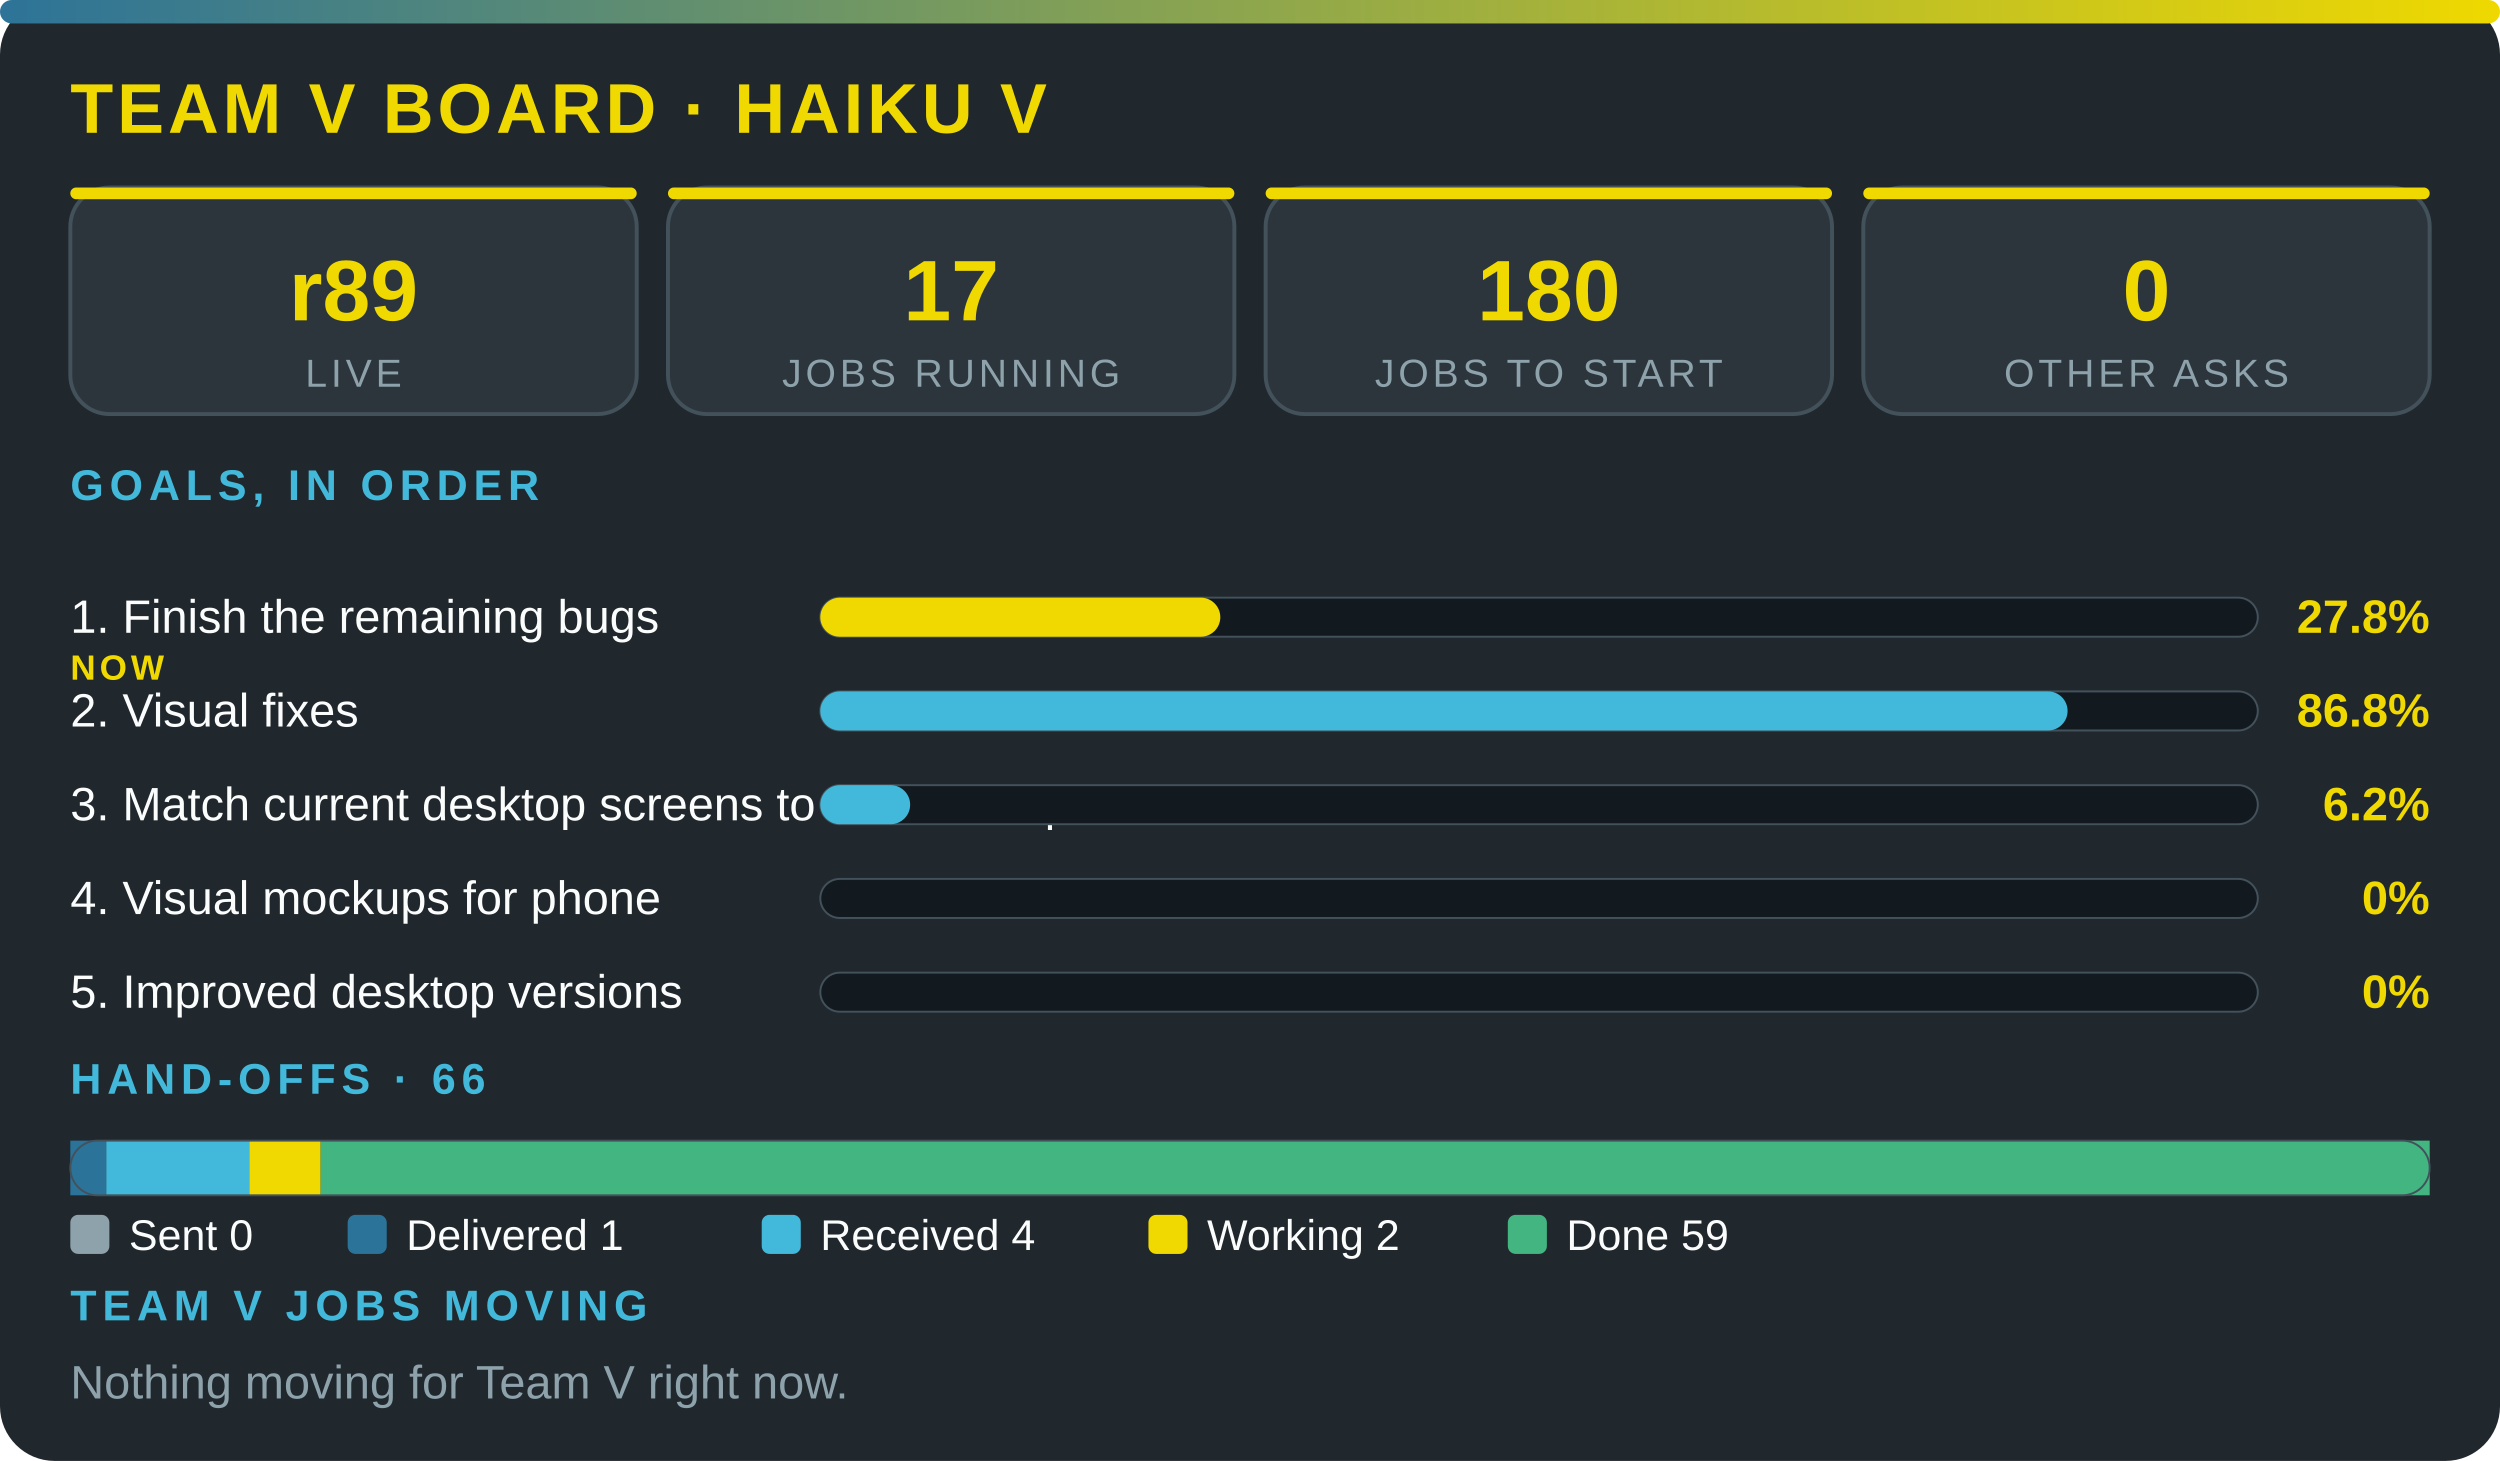
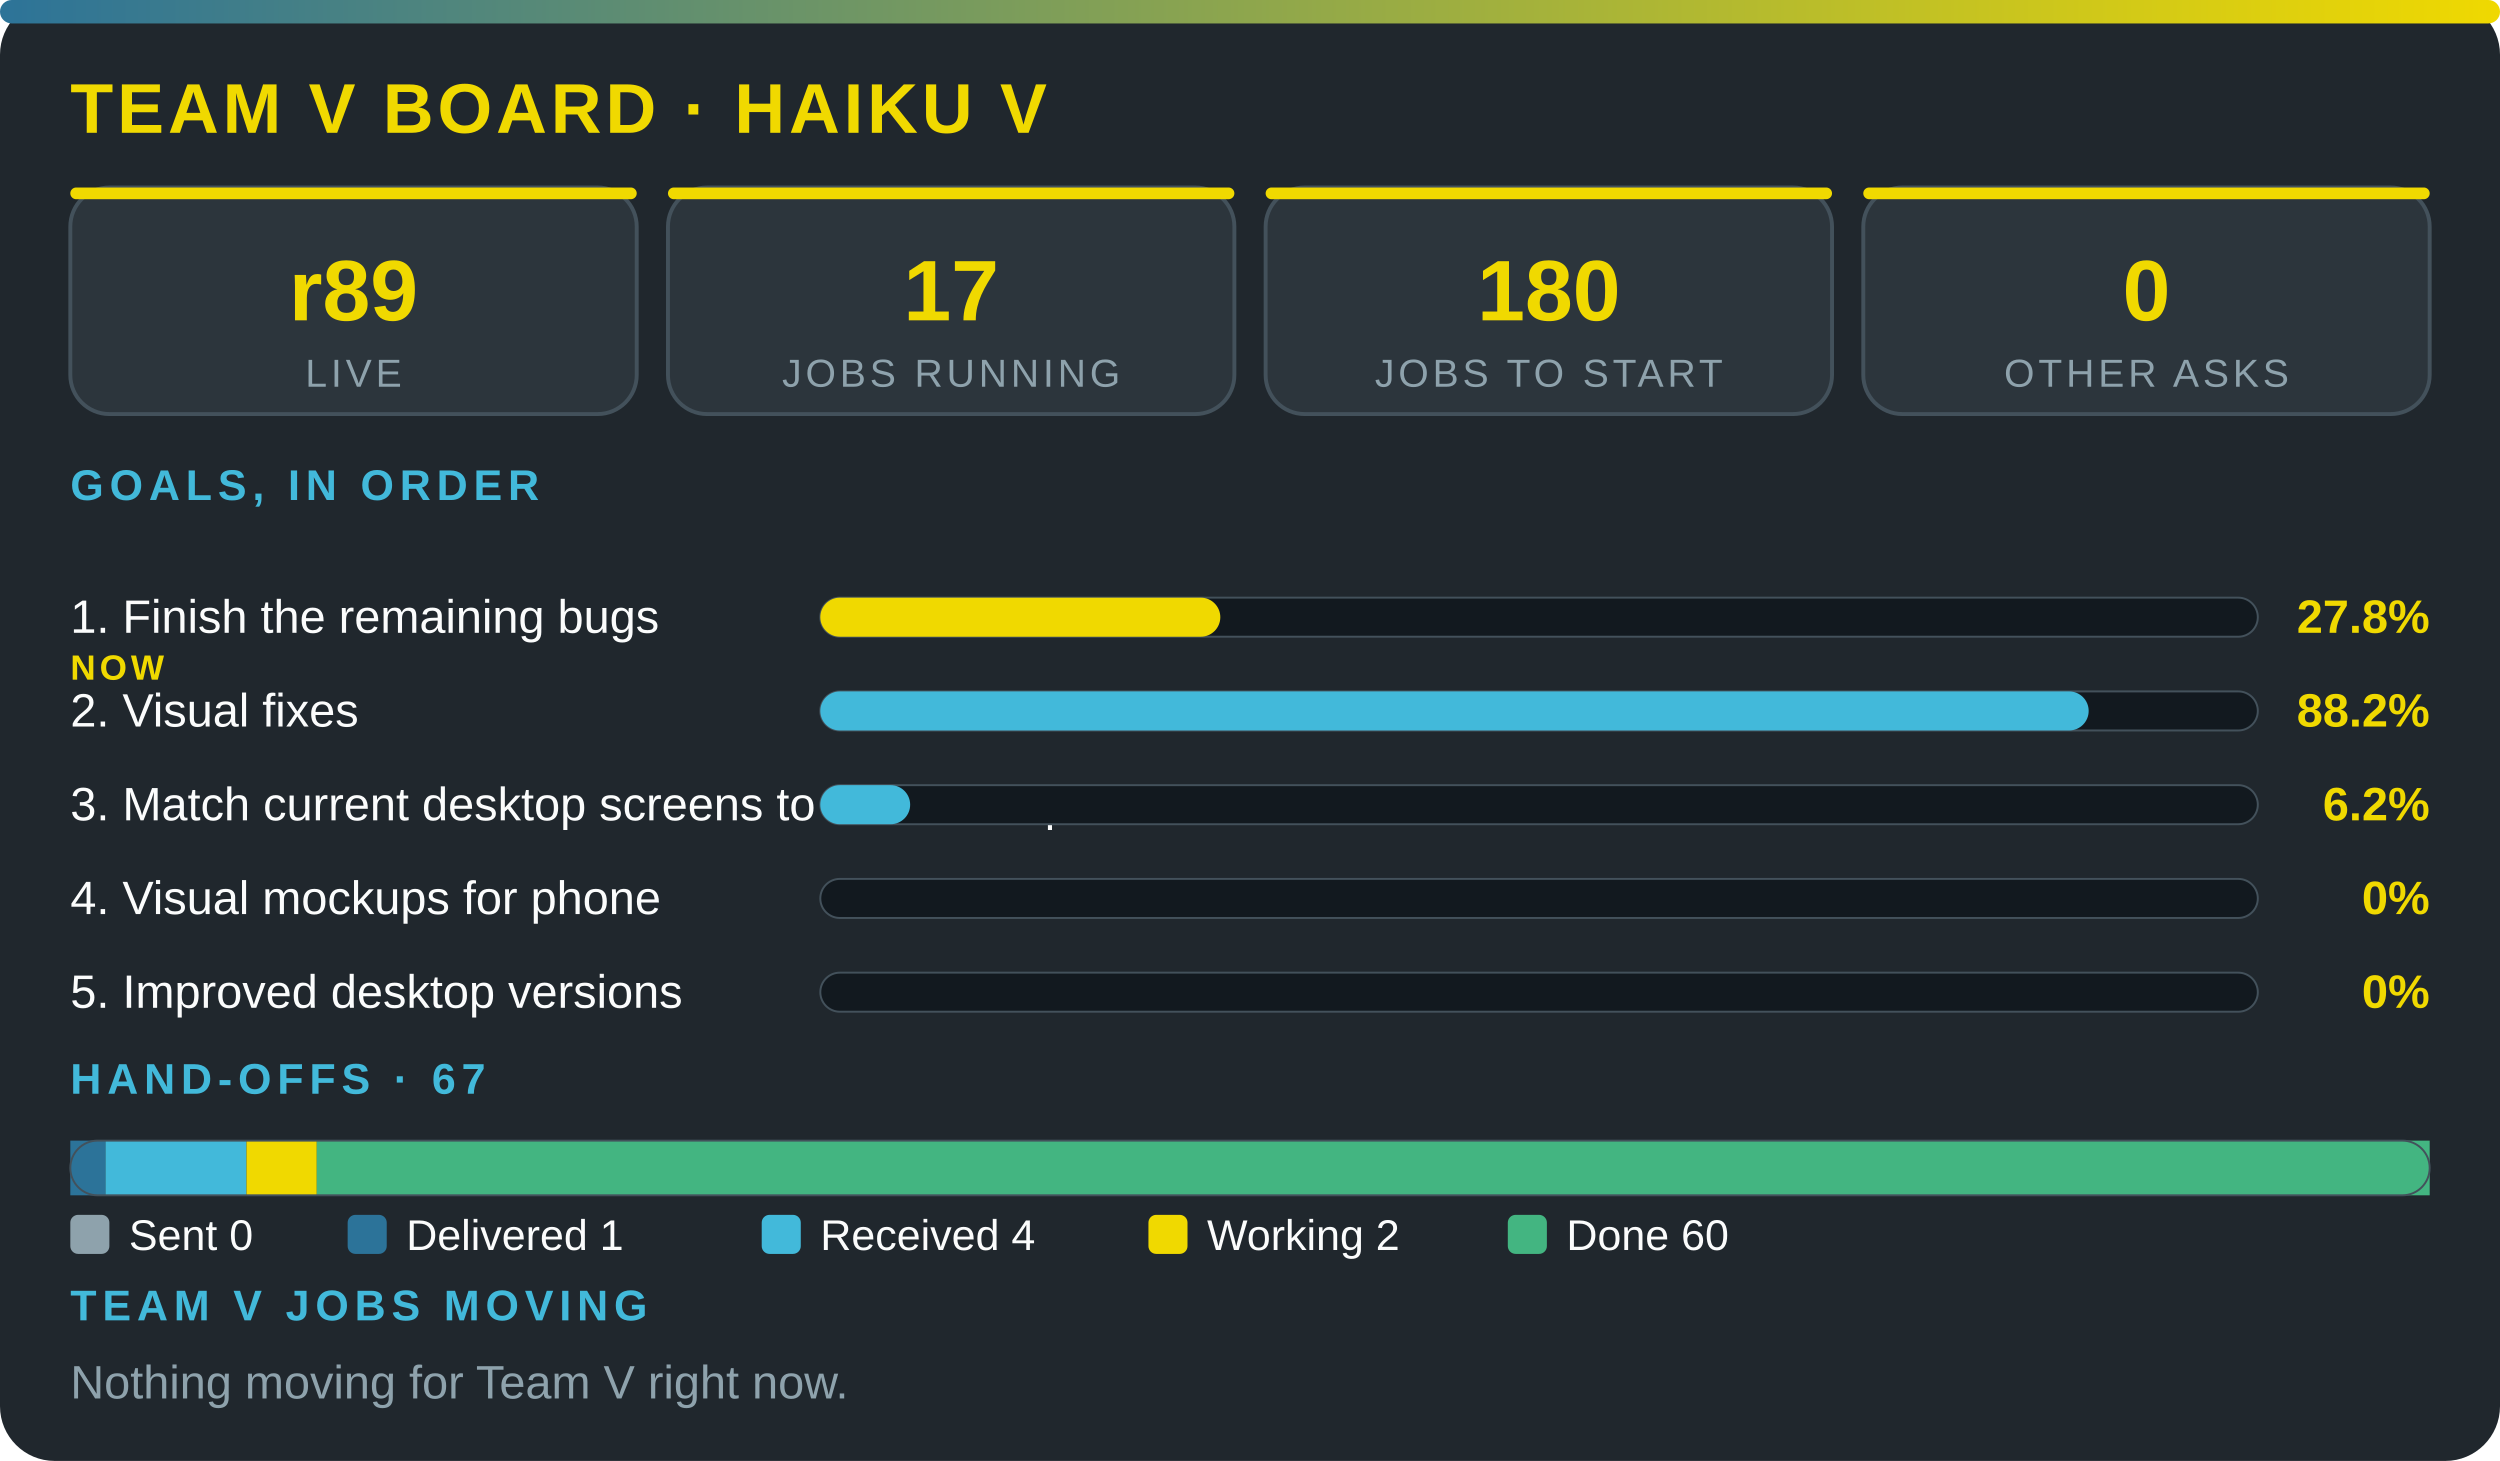
<svg xmlns="http://www.w3.org/2000/svg" viewBox="0 0 640 374" width="100%" role="img" aria-label="Team V board · Haiku V" font-family="'Segoe UI',system-ui,Arial,sans-serif">
  <defs>
    <linearGradient id="g">
      <stop offset="0" stop-color="#2c7399" />
      <stop offset="1" stop-color="#f0d900" />
    </linearGradient>
  </defs>
  <rect width="640" height="374" rx="14" fill="#20272d" />
  <rect width="640" height="6" rx="3" fill="url(#g)" />
  <text x="18" y="34" font-size="18" font-weight="800" fill="#f0d900" letter-spacing="1">TEAM V BOARD · HAIKU V</text>
  <rect x="18" y="48" width="145" height="58" rx="10" fill="#2c353c" stroke="#43515b" />
  <rect x="18" y="48" width="145" height="3" rx="1.5" fill="#f0d900" />
  <text x="90.5" y="82" font-size="22" font-weight="800" fill="#f0d900" text-anchor="middle">r89</text>
  <text x="90.5" y="99" font-size="10" fill="#8ea2ac" letter-spacing="1" text-anchor="middle">LIVE</text>
  <rect x="171" y="48" width="145" height="58" rx="10" fill="#2c353c" stroke="#43515b" />
  <rect x="171" y="48" width="145" height="3" rx="1.5" fill="#f0d900" />
  <text x="243.5" y="82" font-size="22" font-weight="800" fill="#f0d900" text-anchor="middle">17</text>
  <text x="243.5" y="99" font-size="10" fill="#8ea2ac" letter-spacing="1" text-anchor="middle">JOBS RUNNING</text>
  <rect x="324" y="48" width="145" height="58" rx="10" fill="#2c353c" stroke="#43515b" />
  <rect x="324" y="48" width="145" height="3" rx="1.5" fill="#f0d900" />
  <text x="396.5" y="82" font-size="22" font-weight="800" fill="#f0d900" text-anchor="middle">180</text>
  <text x="396.5" y="99" font-size="10" fill="#8ea2ac" letter-spacing="1" text-anchor="middle">JOBS TO START</text>
  <rect x="477" y="48" width="145" height="58" rx="10" fill="#2c353c" stroke="#43515b" />
  <rect x="477" y="48" width="145" height="3" rx="1.5" fill="#f0d900" />
  <text x="549.5" y="82" font-size="22" font-weight="800" fill="#f0d900" text-anchor="middle">0</text>
  <text x="549.5" y="99" font-size="10" fill="#8ea2ac" letter-spacing="1" text-anchor="middle">OTHER ASKS</text>
  <text x="18" y="128" font-size="11" font-weight="700" fill="#42b9da" letter-spacing="1.5">GOALS, IN ORDER</text>
  <text x="18" y="162" font-size="12" fill="#fbfcfc">1. Finish the remaining bugs</text>
  <text x="18" y="174" font-size="9" font-weight="800" letter-spacing="1" fill="#f0d900">NOW</text>
  <rect x="210" y="153" width="368" height="10" rx="5" fill="#12191f" stroke="#43515b" stroke-width=".5" />
  <rect x="210" y="153" width="102.4" height="10" rx="5" fill="#f0d900" />
  <text x="622" y="162" font-size="12" font-weight="800" fill="#f0d900" text-anchor="end">27.8%</text>
  <text x="18" y="186" font-size="12" fill="#fbfcfc">2. Visual fixes</text>
  <rect x="210" y="177" width="368" height="10" rx="5" fill="#12191f" stroke="#43515b" stroke-width=".5" />
-   <rect x="210" y="177" width="319.3" height="10" rx="5" fill="#42b9da" />
-   <text x="622" y="186" font-size="12" font-weight="800" fill="#f0d900" text-anchor="end">86.8%</text>
+   <rect x="210" y="177" width="324.7" height="10" rx="5" fill="#42b9da" />
+   <text x="622" y="186" font-size="12" font-weight="800" fill="#f0d900" text-anchor="end">88.2%</text>
  <text x="18" y="210" font-size="12" fill="#fbfcfc">3. Match current desktop screens to the mockup</text>
  <rect x="210" y="201" width="368" height="10" rx="5" fill="#12191f" stroke="#43515b" stroke-width=".5" />
  <rect x="210" y="201" width="23" height="10" rx="5" fill="#42b9da" />
  <text x="622" y="210" font-size="12" font-weight="800" fill="#f0d900" text-anchor="end">6.2%</text>
  <text x="18" y="234" font-size="12" fill="#fbfcfc">4. Visual mockups for phone</text>
  <rect x="210" y="225" width="368" height="10" rx="5" fill="#12191f" stroke="#43515b" stroke-width=".5" />
  <text x="622" y="234" font-size="12" font-weight="800" fill="#f0d900" text-anchor="end">0%</text>
  <text x="18" y="258" font-size="12" fill="#fbfcfc">5. Improved desktop versions</text>
  <rect x="210" y="249" width="368" height="10" rx="5" fill="#12191f" stroke="#43515b" stroke-width=".5" />
  <text x="622" y="258" font-size="12" font-weight="800" fill="#f0d900" text-anchor="end">0%</text>
-   <text x="18" y="280" font-size="11" font-weight="700" fill="#42b9da" letter-spacing="1.5">HAND-OFFS · 66</text>
-   <rect x="18" y="292" width="9.2" height="14" fill="#2c7399" />
-   <rect x="27.2" y="292" width="36.6" height="14" fill="#42b9da" />
-   <rect x="63.8" y="292" width="18.3" height="14" fill="#f0d900" />
-   <rect x="82.1" y="292" width="539.9" height="14" fill="#43b581" />
+   <text x="18" y="280" font-size="11" font-weight="700" fill="#42b9da" letter-spacing="1.5">HAND-OFFS · 67</text>
+   <rect x="18" y="292" width="9" height="14" fill="#2c7399" />
+   <rect x="27" y="292" width="36.1" height="14" fill="#42b9da" />
+   <rect x="63.1" y="292" width="18" height="14" fill="#f0d900" />
+   <rect x="81.1" y="292" width="540.9" height="14" fill="#43b581" />
  <rect x="18" y="292" width="604" height="14" rx="7" fill="none" stroke="#43515b" stroke-width=".5" />
  <rect x="18" y="311" width="10" height="10" rx="2" fill="#8ea2ac" />
  <text x="33" y="320" font-size="11" fill="#fbfcfc">Sent 0</text>
  <rect x="89" y="311" width="10" height="10" rx="2" fill="#2c7399" />
  <text x="104" y="320" font-size="11" fill="#fbfcfc">Delivered 1</text>
  <rect x="195" y="311" width="10" height="10" rx="2" fill="#42b9da" />
  <text x="210" y="320" font-size="11" fill="#fbfcfc">Received 4</text>
  <rect x="294" y="311" width="10" height="10" rx="2" fill="#f0d900" />
  <text x="309" y="320" font-size="11" fill="#fbfcfc">Working 2</text>
  <rect x="386" y="311" width="10" height="10" rx="2" fill="#43b581" />
-   <text x="401" y="320" font-size="11" fill="#fbfcfc">Done 59</text>
+   <text x="401" y="320" font-size="11" fill="#fbfcfc">Done 60</text>
  <text x="18" y="338" font-size="11" font-weight="700" fill="#42b9da" letter-spacing="1.5">TEAM V JOBS MOVING</text>
  <text x="18" y="358" font-size="12" fill="#8ea2ac">Nothing moving for Team V right now.</text>
</svg>
